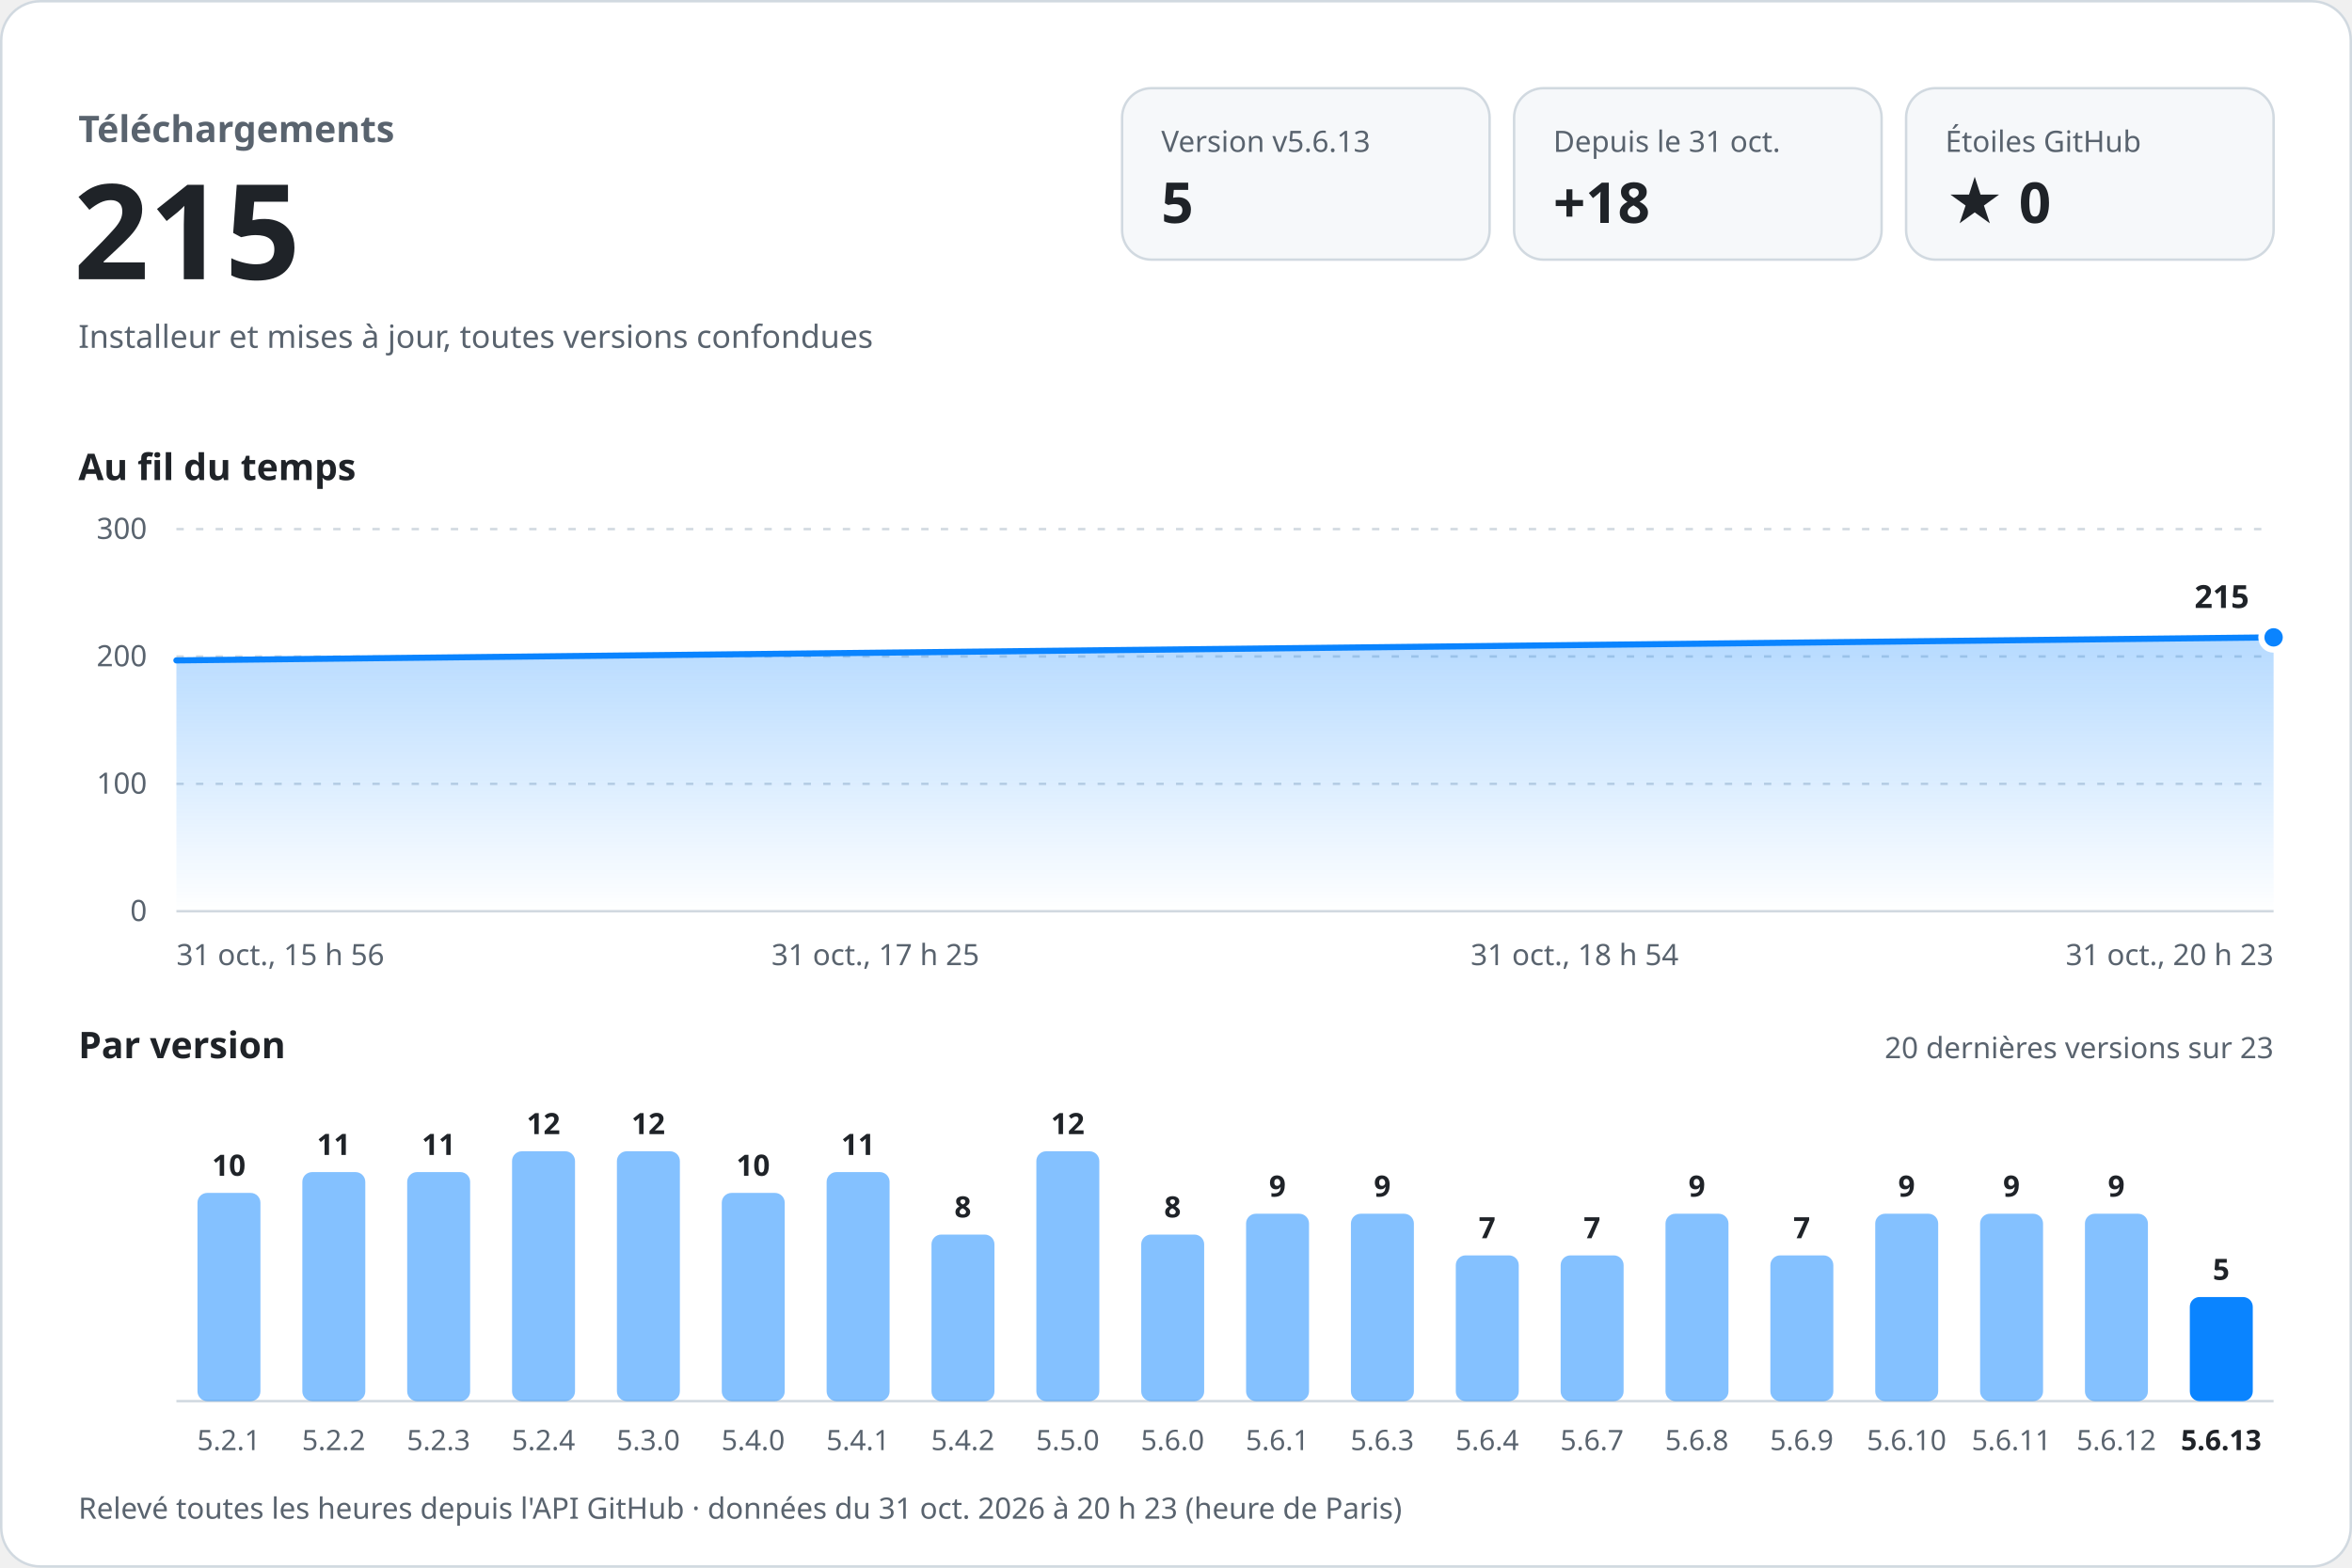
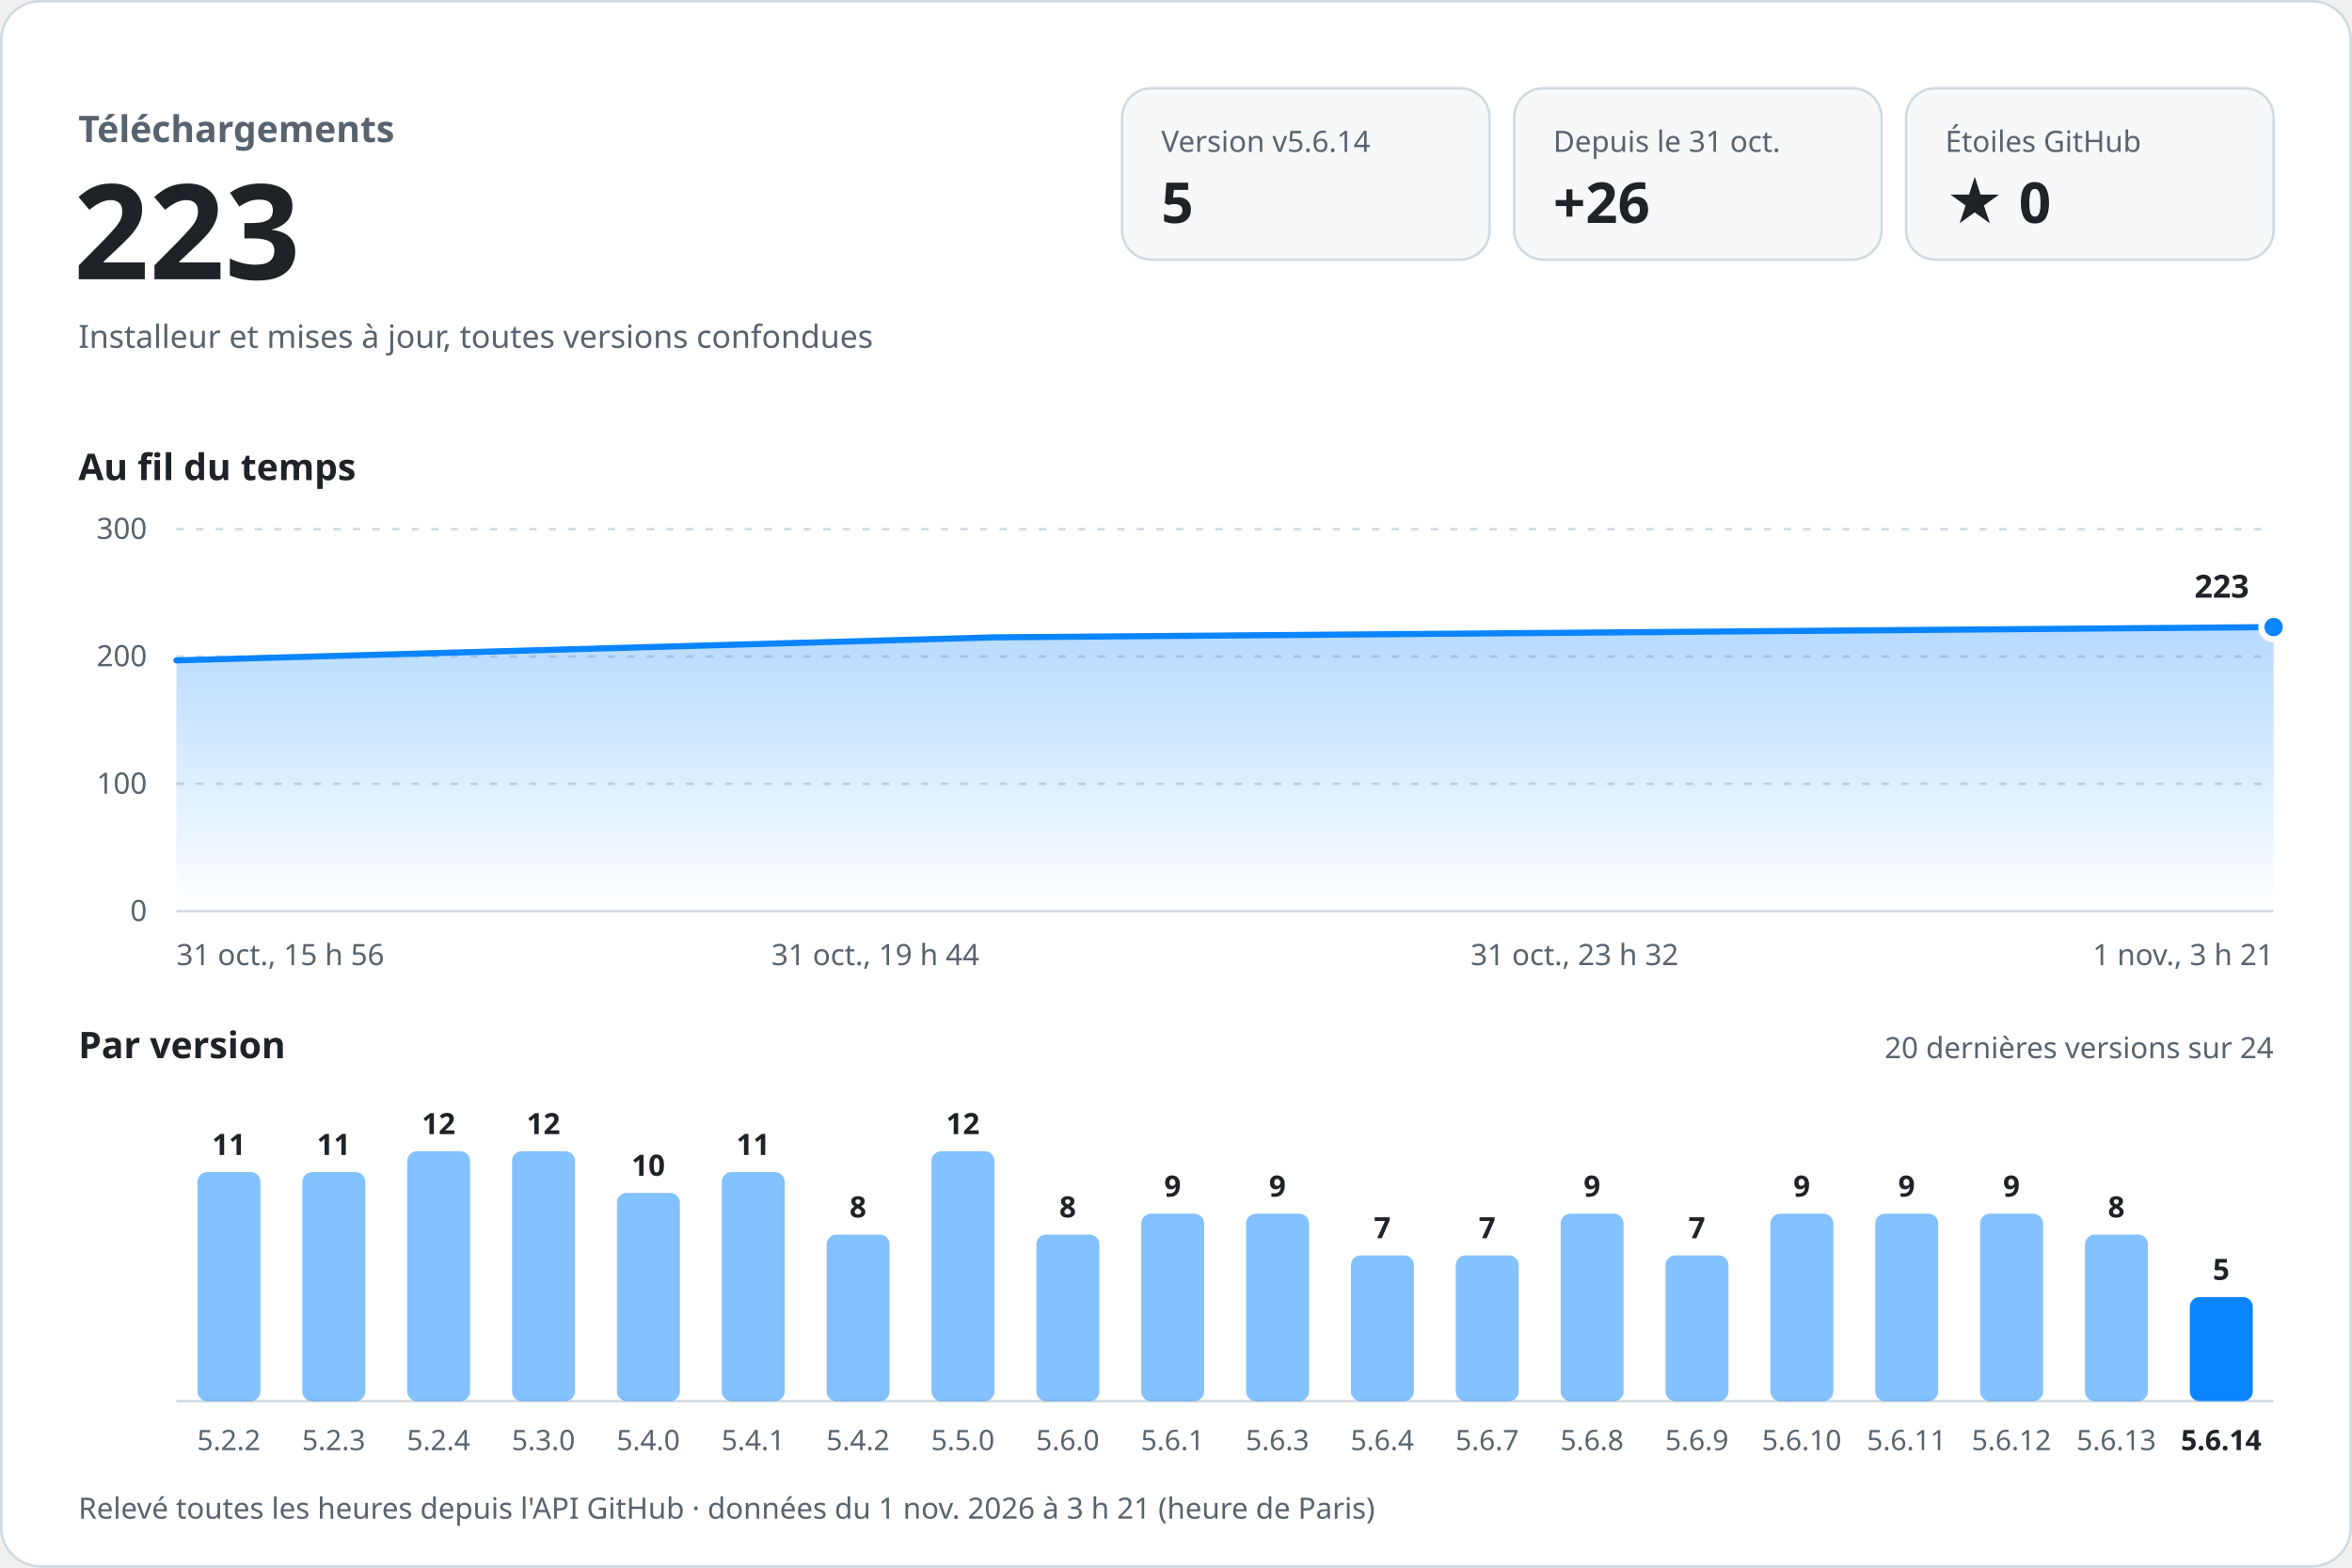
<svg xmlns="http://www.w3.org/2000/svg" width="960" height="640" viewBox="0 0 960 640" role="img" aria-labelledby="titre desc" font-family="-apple-system, BlinkMacSystemFont, 'Segoe UI', 'Noto Sans', Helvetica, Arial, sans-serif" style="font-variant-numeric: tabular-nums">
  <defs>
    <linearGradient id="aire" x1="0" y1="0" x2="0" y2="1">
      <stop offset="0" stop-color="#0a84ff" stop-opacity="0.30" />
      <stop offset="1" stop-color="#0a84ff" stop-opacity="0" />
    </linearGradient>
  </defs>
  <rect x="0.5" y="0.5" width="959" height="639" rx="16" fill="#ffffff" stroke="#d1d9e0" />
  <text x="32.0" y="58.0" font-size="15" font-weight="600" fill="#59636e" text-anchor="start">Téléchargements</text>
-   <text x="30.0" y="114.0" font-size="54" font-weight="700" fill="#1f2328" text-anchor="start">215</text>
+   <text x="30.0" y="114.0" font-size="54" font-weight="700" fill="#1f2328" text-anchor="start">223</text>
  <text x="32.0" y="142.0" font-size="13" font-weight="400" fill="#59636e" text-anchor="start">Installeur et mises à jour, toutes versions confondues</text>
  <rect x="458" y="36" width="150" height="70" rx="12" fill="#f6f8fa" stroke="#d1d9e0" />
-   <text x="474.0" y="62.0" font-size="12" font-weight="500" fill="#59636e" text-anchor="start">Version v5.6.13</text>
+   <text x="474.0" y="62.0" font-size="12" font-weight="500" fill="#59636e" text-anchor="start">Version v5.6.14</text>
  <text x="474.0" y="91.0" font-size="23" font-weight="700" fill="#1f2328" text-anchor="start">5</text>
  <rect x="618" y="36" width="150" height="70" rx="12" fill="#f6f8fa" stroke="#d1d9e0" />
  <text x="634.0" y="62.0" font-size="12" font-weight="500" fill="#59636e" text-anchor="start">Depuis le 31 oct.</text>
-   <text x="634.0" y="91.0" font-size="23" font-weight="700" fill="#1f2328" text-anchor="start">+18</text>
+   <text x="634.0" y="91.0" font-size="23" font-weight="700" fill="#1f2328" text-anchor="start">+26</text>
  <rect x="778" y="36" width="150" height="70" rx="12" fill="#f6f8fa" stroke="#d1d9e0" />
  <text x="794.0" y="62.0" font-size="12" font-weight="500" fill="#59636e" text-anchor="start">Étoiles GitHub</text>
  <text x="794.0" y="91.0" font-size="23" font-weight="700" fill="#1f2328" text-anchor="start">★ 0</text>
  <text x="32.0" y="196.0" font-size="15" font-weight="600" fill="#1f2328" text-anchor="start">Au fil du temps</text>
  <line x1="72" y1="372.0" x2="928" y2="372.0" stroke="#d1d9e0" />
  <text x="60.0" y="376.0" font-size="12" font-weight="400" fill="#59636e" text-anchor="end">0</text>
  <line x1="72" y1="320.0" x2="928" y2="320.0" stroke="#d1d9e0" stroke-dasharray="3 5" />
  <text x="60.0" y="324.0" font-size="12" font-weight="400" fill="#59636e" text-anchor="end">100</text>
  <line x1="72" y1="268.0" x2="928" y2="268.0" stroke="#d1d9e0" stroke-dasharray="3 5" />
  <text x="60.0" y="272.0" font-size="12" font-weight="400" fill="#59636e" text-anchor="end">200</text>
  <line x1="72" y1="216.0" x2="928" y2="216.0" stroke="#d1d9e0" stroke-dasharray="3 5" />
  <text x="60.0" y="220.0" font-size="12" font-weight="400" fill="#59636e" text-anchor="end">300</text>
-   <path d="M72.0,269.6 L928.0,260.2 L928.0,372 L72.0,372 Z" fill="url(#aire)" />
-   <path d="M72.0,269.6 L928.0,260.2" fill="none" stroke="#0a84ff" stroke-width="2.5" stroke-linejoin="round" stroke-linecap="round" />
-   <circle cx="928.0" cy="260.2" r="5" fill="#0a84ff" stroke="#ffffff" stroke-width="2.5" />
-   <text x="918.0" y="248.2" font-size="13" font-weight="700" fill="#1f2328" text-anchor="end" stroke="#ffffff" stroke-width="8" stroke-linejoin="round" paint-order="stroke">215</text>
+   <path d="M72.0,269.6 L405.3,260.2 L928.0,256.0 L928.0,372 L72.0,372 Z" fill="url(#aire)" />
+   <path d="M72.0,269.6 L405.3,260.2 L928.0,256.0" fill="none" stroke="#0a84ff" stroke-width="2.5" stroke-linejoin="round" stroke-linecap="round" />
+   <circle cx="928.0" cy="256.0" r="5" fill="#0a84ff" stroke="#ffffff" stroke-width="2.5" />
+   <text x="918.0" y="244.0" font-size="13" font-weight="700" fill="#1f2328" text-anchor="end" stroke="#ffffff" stroke-width="8" stroke-linejoin="round" paint-order="stroke">223</text>
  <text x="72.0" y="394.0" font-size="12" font-weight="400" fill="#59636e" text-anchor="start">31 oct., 15 h 56</text>
-   <text x="357.3" y="394.0" font-size="12" font-weight="400" fill="#59636e" text-anchor="middle">31 oct., 17 h 25</text>
-   <text x="642.7" y="394.0" font-size="12" font-weight="400" fill="#59636e" text-anchor="middle">31 oct., 18 h 54</text>
-   <text x="928.0" y="394.0" font-size="12" font-weight="400" fill="#59636e" text-anchor="end">31 oct., 20 h 23</text>
+   <text x="357.3" y="394.0" font-size="12" font-weight="400" fill="#59636e" text-anchor="middle">31 oct., 19 h 44</text>
+   <text x="642.7" y="394.0" font-size="12" font-weight="400" fill="#59636e" text-anchor="middle">31 oct., 23 h 32</text>
+   <text x="928.0" y="394.0" font-size="12" font-weight="400" fill="#59636e" text-anchor="end">1 nov., 3 h 21</text>
  <text x="32.0" y="432.0" font-size="15" font-weight="600" fill="#1f2328" text-anchor="start">Par version</text>
-   <text x="928.0" y="432.0" font-size="12" font-weight="400" fill="#59636e" text-anchor="end">20 dernières versions sur 23</text>
+   <text x="928.0" y="432.0" font-size="12" font-weight="400" fill="#59636e" text-anchor="end">20 dernières versions sur 24</text>
  <line x1="72" y1="572" x2="928" y2="572" stroke="#d1d9e0" />
-   <rect x="80.6" y="487.0" width="25.7" height="85.0" rx="4.0" fill="#0a84ff" fill-opacity="0.5" />
-   <text x="93.4" y="480.0" font-size="12" font-weight="600" fill="#1f2328" text-anchor="middle">10</text>
-   <text x="93.4" y="592.0" font-size="11.5" font-weight="400" fill="#59636e" text-anchor="middle">5.2.1</text>
+   <rect x="80.6" y="478.5" width="25.7" height="93.5" rx="4.0" fill="#0a84ff" fill-opacity="0.5" />
+   <text x="93.4" y="471.5" font-size="12" font-weight="600" fill="#1f2328" text-anchor="middle">11</text>
+   <text x="93.4" y="592.0" font-size="11.5" font-weight="400" fill="#59636e" text-anchor="middle">5.2.2</text>
  <rect x="123.4" y="478.5" width="25.7" height="93.5" rx="4.0" fill="#0a84ff" fill-opacity="0.5" />
  <text x="136.2" y="471.5" font-size="12" font-weight="600" fill="#1f2328" text-anchor="middle">11</text>
-   <text x="136.2" y="592.0" font-size="11.5" font-weight="400" fill="#59636e" text-anchor="middle">5.2.2</text>
-   <rect x="166.2" y="478.5" width="25.7" height="93.5" rx="4.0" fill="#0a84ff" fill-opacity="0.5" />
-   <text x="179.0" y="471.5" font-size="12" font-weight="600" fill="#1f2328" text-anchor="middle">11</text>
-   <text x="179.0" y="592.0" font-size="11.5" font-weight="400" fill="#59636e" text-anchor="middle">5.2.3</text>
+   <text x="136.2" y="592.0" font-size="11.5" font-weight="400" fill="#59636e" text-anchor="middle">5.2.3</text>
+   <rect x="166.2" y="470.0" width="25.7" height="102.0" rx="4.0" fill="#0a84ff" fill-opacity="0.5" />
+   <text x="179.0" y="463.0" font-size="12" font-weight="600" fill="#1f2328" text-anchor="middle">12</text>
+   <text x="179.0" y="592.0" font-size="11.5" font-weight="400" fill="#59636e" text-anchor="middle">5.2.4</text>
  <rect x="209.0" y="470.0" width="25.7" height="102.0" rx="4.0" fill="#0a84ff" fill-opacity="0.5" />
  <text x="221.8" y="463.0" font-size="12" font-weight="600" fill="#1f2328" text-anchor="middle">12</text>
-   <text x="221.8" y="592.0" font-size="11.5" font-weight="400" fill="#59636e" text-anchor="middle">5.2.4</text>
-   <rect x="251.8" y="470.0" width="25.7" height="102.0" rx="4.0" fill="#0a84ff" fill-opacity="0.5" />
-   <text x="264.6" y="463.0" font-size="12" font-weight="600" fill="#1f2328" text-anchor="middle">12</text>
-   <text x="264.6" y="592.0" font-size="11.5" font-weight="400" fill="#59636e" text-anchor="middle">5.3.0</text>
-   <rect x="294.6" y="487.0" width="25.7" height="85.0" rx="4.0" fill="#0a84ff" fill-opacity="0.5" />
-   <text x="307.4" y="480.0" font-size="12" font-weight="600" fill="#1f2328" text-anchor="middle">10</text>
-   <text x="307.4" y="592.0" font-size="11.5" font-weight="400" fill="#59636e" text-anchor="middle">5.4.0</text>
-   <rect x="337.4" y="478.5" width="25.7" height="93.5" rx="4.0" fill="#0a84ff" fill-opacity="0.5" />
-   <text x="350.2" y="471.5" font-size="12" font-weight="600" fill="#1f2328" text-anchor="middle">11</text>
-   <text x="350.2" y="592.0" font-size="11.5" font-weight="400" fill="#59636e" text-anchor="middle">5.4.1</text>
-   <rect x="380.2" y="504.0" width="25.7" height="68.0" rx="4.0" fill="#0a84ff" fill-opacity="0.5" />
-   <text x="393.0" y="497.0" font-size="12" font-weight="600" fill="#1f2328" text-anchor="middle">8</text>
-   <text x="393.0" y="592.0" font-size="11.5" font-weight="400" fill="#59636e" text-anchor="middle">5.4.2</text>
-   <rect x="423.0" y="470.0" width="25.7" height="102.0" rx="4.0" fill="#0a84ff" fill-opacity="0.5" />
-   <text x="435.8" y="463.0" font-size="12" font-weight="600" fill="#1f2328" text-anchor="middle">12</text>
-   <text x="435.8" y="592.0" font-size="11.5" font-weight="400" fill="#59636e" text-anchor="middle">5.5.0</text>
-   <rect x="465.8" y="504.0" width="25.7" height="68.0" rx="4.0" fill="#0a84ff" fill-opacity="0.5" />
-   <text x="478.6" y="497.0" font-size="12" font-weight="600" fill="#1f2328" text-anchor="middle">8</text>
-   <text x="478.6" y="592.0" font-size="11.5" font-weight="400" fill="#59636e" text-anchor="middle">5.6.0</text>
+   <text x="221.8" y="592.0" font-size="11.5" font-weight="400" fill="#59636e" text-anchor="middle">5.3.0</text>
+   <rect x="251.8" y="487.0" width="25.7" height="85.0" rx="4.0" fill="#0a84ff" fill-opacity="0.5" />
+   <text x="264.6" y="480.0" font-size="12" font-weight="600" fill="#1f2328" text-anchor="middle">10</text>
+   <text x="264.6" y="592.0" font-size="11.5" font-weight="400" fill="#59636e" text-anchor="middle">5.4.0</text>
+   <rect x="294.6" y="478.5" width="25.7" height="93.5" rx="4.0" fill="#0a84ff" fill-opacity="0.5" />
+   <text x="307.4" y="471.5" font-size="12" font-weight="600" fill="#1f2328" text-anchor="middle">11</text>
+   <text x="307.4" y="592.0" font-size="11.5" font-weight="400" fill="#59636e" text-anchor="middle">5.4.1</text>
+   <rect x="337.4" y="504.0" width="25.7" height="68.0" rx="4.0" fill="#0a84ff" fill-opacity="0.5" />
+   <text x="350.2" y="497.0" font-size="12" font-weight="600" fill="#1f2328" text-anchor="middle">8</text>
+   <text x="350.2" y="592.0" font-size="11.5" font-weight="400" fill="#59636e" text-anchor="middle">5.4.2</text>
+   <rect x="380.2" y="470.0" width="25.7" height="102.0" rx="4.0" fill="#0a84ff" fill-opacity="0.5" />
+   <text x="393.0" y="463.0" font-size="12" font-weight="600" fill="#1f2328" text-anchor="middle">12</text>
+   <text x="393.0" y="592.0" font-size="11.5" font-weight="400" fill="#59636e" text-anchor="middle">5.5.0</text>
+   <rect x="423.0" y="504.0" width="25.7" height="68.0" rx="4.0" fill="#0a84ff" fill-opacity="0.5" />
+   <text x="435.8" y="497.0" font-size="12" font-weight="600" fill="#1f2328" text-anchor="middle">8</text>
+   <text x="435.8" y="592.0" font-size="11.5" font-weight="400" fill="#59636e" text-anchor="middle">5.6.0</text>
+   <rect x="465.8" y="495.5" width="25.7" height="76.5" rx="4.0" fill="#0a84ff" fill-opacity="0.5" />
+   <text x="478.6" y="488.5" font-size="12" font-weight="600" fill="#1f2328" text-anchor="middle">9</text>
+   <text x="478.6" y="592.0" font-size="11.5" font-weight="400" fill="#59636e" text-anchor="middle">5.6.1</text>
  <rect x="508.6" y="495.5" width="25.7" height="76.5" rx="4.0" fill="#0a84ff" fill-opacity="0.5" />
  <text x="521.4" y="488.5" font-size="12" font-weight="600" fill="#1f2328" text-anchor="middle">9</text>
-   <text x="521.4" y="592.0" font-size="11.5" font-weight="400" fill="#59636e" text-anchor="middle">5.6.1</text>
-   <rect x="551.4" y="495.5" width="25.7" height="76.5" rx="4.0" fill="#0a84ff" fill-opacity="0.5" />
-   <text x="564.2" y="488.5" font-size="12" font-weight="600" fill="#1f2328" text-anchor="middle">9</text>
-   <text x="564.2" y="592.0" font-size="11.5" font-weight="400" fill="#59636e" text-anchor="middle">5.6.3</text>
+   <text x="521.4" y="592.0" font-size="11.5" font-weight="400" fill="#59636e" text-anchor="middle">5.6.3</text>
+   <rect x="551.4" y="512.5" width="25.7" height="59.5" rx="4.0" fill="#0a84ff" fill-opacity="0.5" />
+   <text x="564.2" y="505.5" font-size="12" font-weight="600" fill="#1f2328" text-anchor="middle">7</text>
+   <text x="564.2" y="592.0" font-size="11.5" font-weight="400" fill="#59636e" text-anchor="middle">5.6.4</text>
  <rect x="594.2" y="512.5" width="25.7" height="59.5" rx="4.0" fill="#0a84ff" fill-opacity="0.5" />
  <text x="607.0" y="505.5" font-size="12" font-weight="600" fill="#1f2328" text-anchor="middle">7</text>
-   <text x="607.0" y="592.0" font-size="11.5" font-weight="400" fill="#59636e" text-anchor="middle">5.6.4</text>
-   <rect x="637.0" y="512.5" width="25.7" height="59.5" rx="4.0" fill="#0a84ff" fill-opacity="0.5" />
-   <text x="649.8" y="505.5" font-size="12" font-weight="600" fill="#1f2328" text-anchor="middle">7</text>
-   <text x="649.8" y="592.0" font-size="11.5" font-weight="400" fill="#59636e" text-anchor="middle">5.6.7</text>
-   <rect x="679.8" y="495.5" width="25.7" height="76.5" rx="4.0" fill="#0a84ff" fill-opacity="0.5" />
-   <text x="692.6" y="488.5" font-size="12" font-weight="600" fill="#1f2328" text-anchor="middle">9</text>
-   <text x="692.6" y="592.0" font-size="11.5" font-weight="400" fill="#59636e" text-anchor="middle">5.6.8</text>
-   <rect x="722.6" y="512.5" width="25.7" height="59.5" rx="4.0" fill="#0a84ff" fill-opacity="0.5" />
-   <text x="735.4" y="505.5" font-size="12" font-weight="600" fill="#1f2328" text-anchor="middle">7</text>
-   <text x="735.4" y="592.0" font-size="11.5" font-weight="400" fill="#59636e" text-anchor="middle">5.6.9</text>
+   <text x="607.0" y="592.0" font-size="11.5" font-weight="400" fill="#59636e" text-anchor="middle">5.6.7</text>
+   <rect x="637.0" y="495.5" width="25.7" height="76.5" rx="4.0" fill="#0a84ff" fill-opacity="0.5" />
+   <text x="649.8" y="488.5" font-size="12" font-weight="600" fill="#1f2328" text-anchor="middle">9</text>
+   <text x="649.8" y="592.0" font-size="11.5" font-weight="400" fill="#59636e" text-anchor="middle">5.6.8</text>
+   <rect x="679.8" y="512.5" width="25.7" height="59.5" rx="4.0" fill="#0a84ff" fill-opacity="0.5" />
+   <text x="692.6" y="505.5" font-size="12" font-weight="600" fill="#1f2328" text-anchor="middle">7</text>
+   <text x="692.6" y="592.0" font-size="11.5" font-weight="400" fill="#59636e" text-anchor="middle">5.6.9</text>
+   <rect x="722.6" y="495.5" width="25.7" height="76.5" rx="4.0" fill="#0a84ff" fill-opacity="0.5" />
+   <text x="735.4" y="488.5" font-size="12" font-weight="600" fill="#1f2328" text-anchor="middle">9</text>
+   <text x="735.4" y="592.0" font-size="11.5" font-weight="400" fill="#59636e" text-anchor="middle">5.6.10</text>
  <rect x="765.4" y="495.5" width="25.7" height="76.5" rx="4.0" fill="#0a84ff" fill-opacity="0.5" />
  <text x="778.2" y="488.5" font-size="12" font-weight="600" fill="#1f2328" text-anchor="middle">9</text>
-   <text x="778.2" y="592.0" font-size="11.5" font-weight="400" fill="#59636e" text-anchor="middle">5.6.10</text>
+   <text x="778.2" y="592.0" font-size="11.5" font-weight="400" fill="#59636e" text-anchor="middle">5.6.11</text>
  <rect x="808.2" y="495.5" width="25.7" height="76.5" rx="4.0" fill="#0a84ff" fill-opacity="0.5" />
  <text x="821.0" y="488.5" font-size="12" font-weight="600" fill="#1f2328" text-anchor="middle">9</text>
-   <text x="821.0" y="592.0" font-size="11.5" font-weight="400" fill="#59636e" text-anchor="middle">5.6.11</text>
-   <rect x="851.0" y="495.5" width="25.7" height="76.5" rx="4.0" fill="#0a84ff" fill-opacity="0.5" />
-   <text x="863.8" y="488.5" font-size="12" font-weight="600" fill="#1f2328" text-anchor="middle">9</text>
-   <text x="863.8" y="592.0" font-size="11.5" font-weight="400" fill="#59636e" text-anchor="middle">5.6.12</text>
+   <text x="821.0" y="592.0" font-size="11.5" font-weight="400" fill="#59636e" text-anchor="middle">5.6.12</text>
+   <rect x="851.0" y="504.0" width="25.7" height="68.0" rx="4.0" fill="#0a84ff" fill-opacity="0.5" />
+   <text x="863.8" y="497.0" font-size="12" font-weight="600" fill="#1f2328" text-anchor="middle">8</text>
+   <text x="863.8" y="592.0" font-size="11.5" font-weight="400" fill="#59636e" text-anchor="middle">5.6.13</text>
  <rect x="893.8" y="529.5" width="25.7" height="42.5" rx="4.0" fill="#0a84ff" fill-opacity="1" />
  <text x="906.6" y="522.5" font-size="12" font-weight="600" fill="#1f2328" text-anchor="middle">5</text>
-   <text x="906.6" y="592.0" font-size="11.5" font-weight="600" fill="#1f2328" text-anchor="middle">5.6.13</text>
-   <text x="32.0" y="620.0" font-size="12" font-weight="400" fill="#59636e" text-anchor="start">Relevé toutes les heures depuis l'API GitHub · données du 31 oct. 2026 à 20 h 23 (heure de Paris)</text>
+   <text x="906.6" y="592.0" font-size="11.5" font-weight="600" fill="#1f2328" text-anchor="middle">5.6.14</text>
+   <text x="32.0" y="620.0" font-size="12" font-weight="400" fill="#59636e" text-anchor="start">Relevé toutes les heures depuis l'API GitHub · données du 1 nov. 2026 à 3 h 21 (heure de Paris)</text>
</svg>
